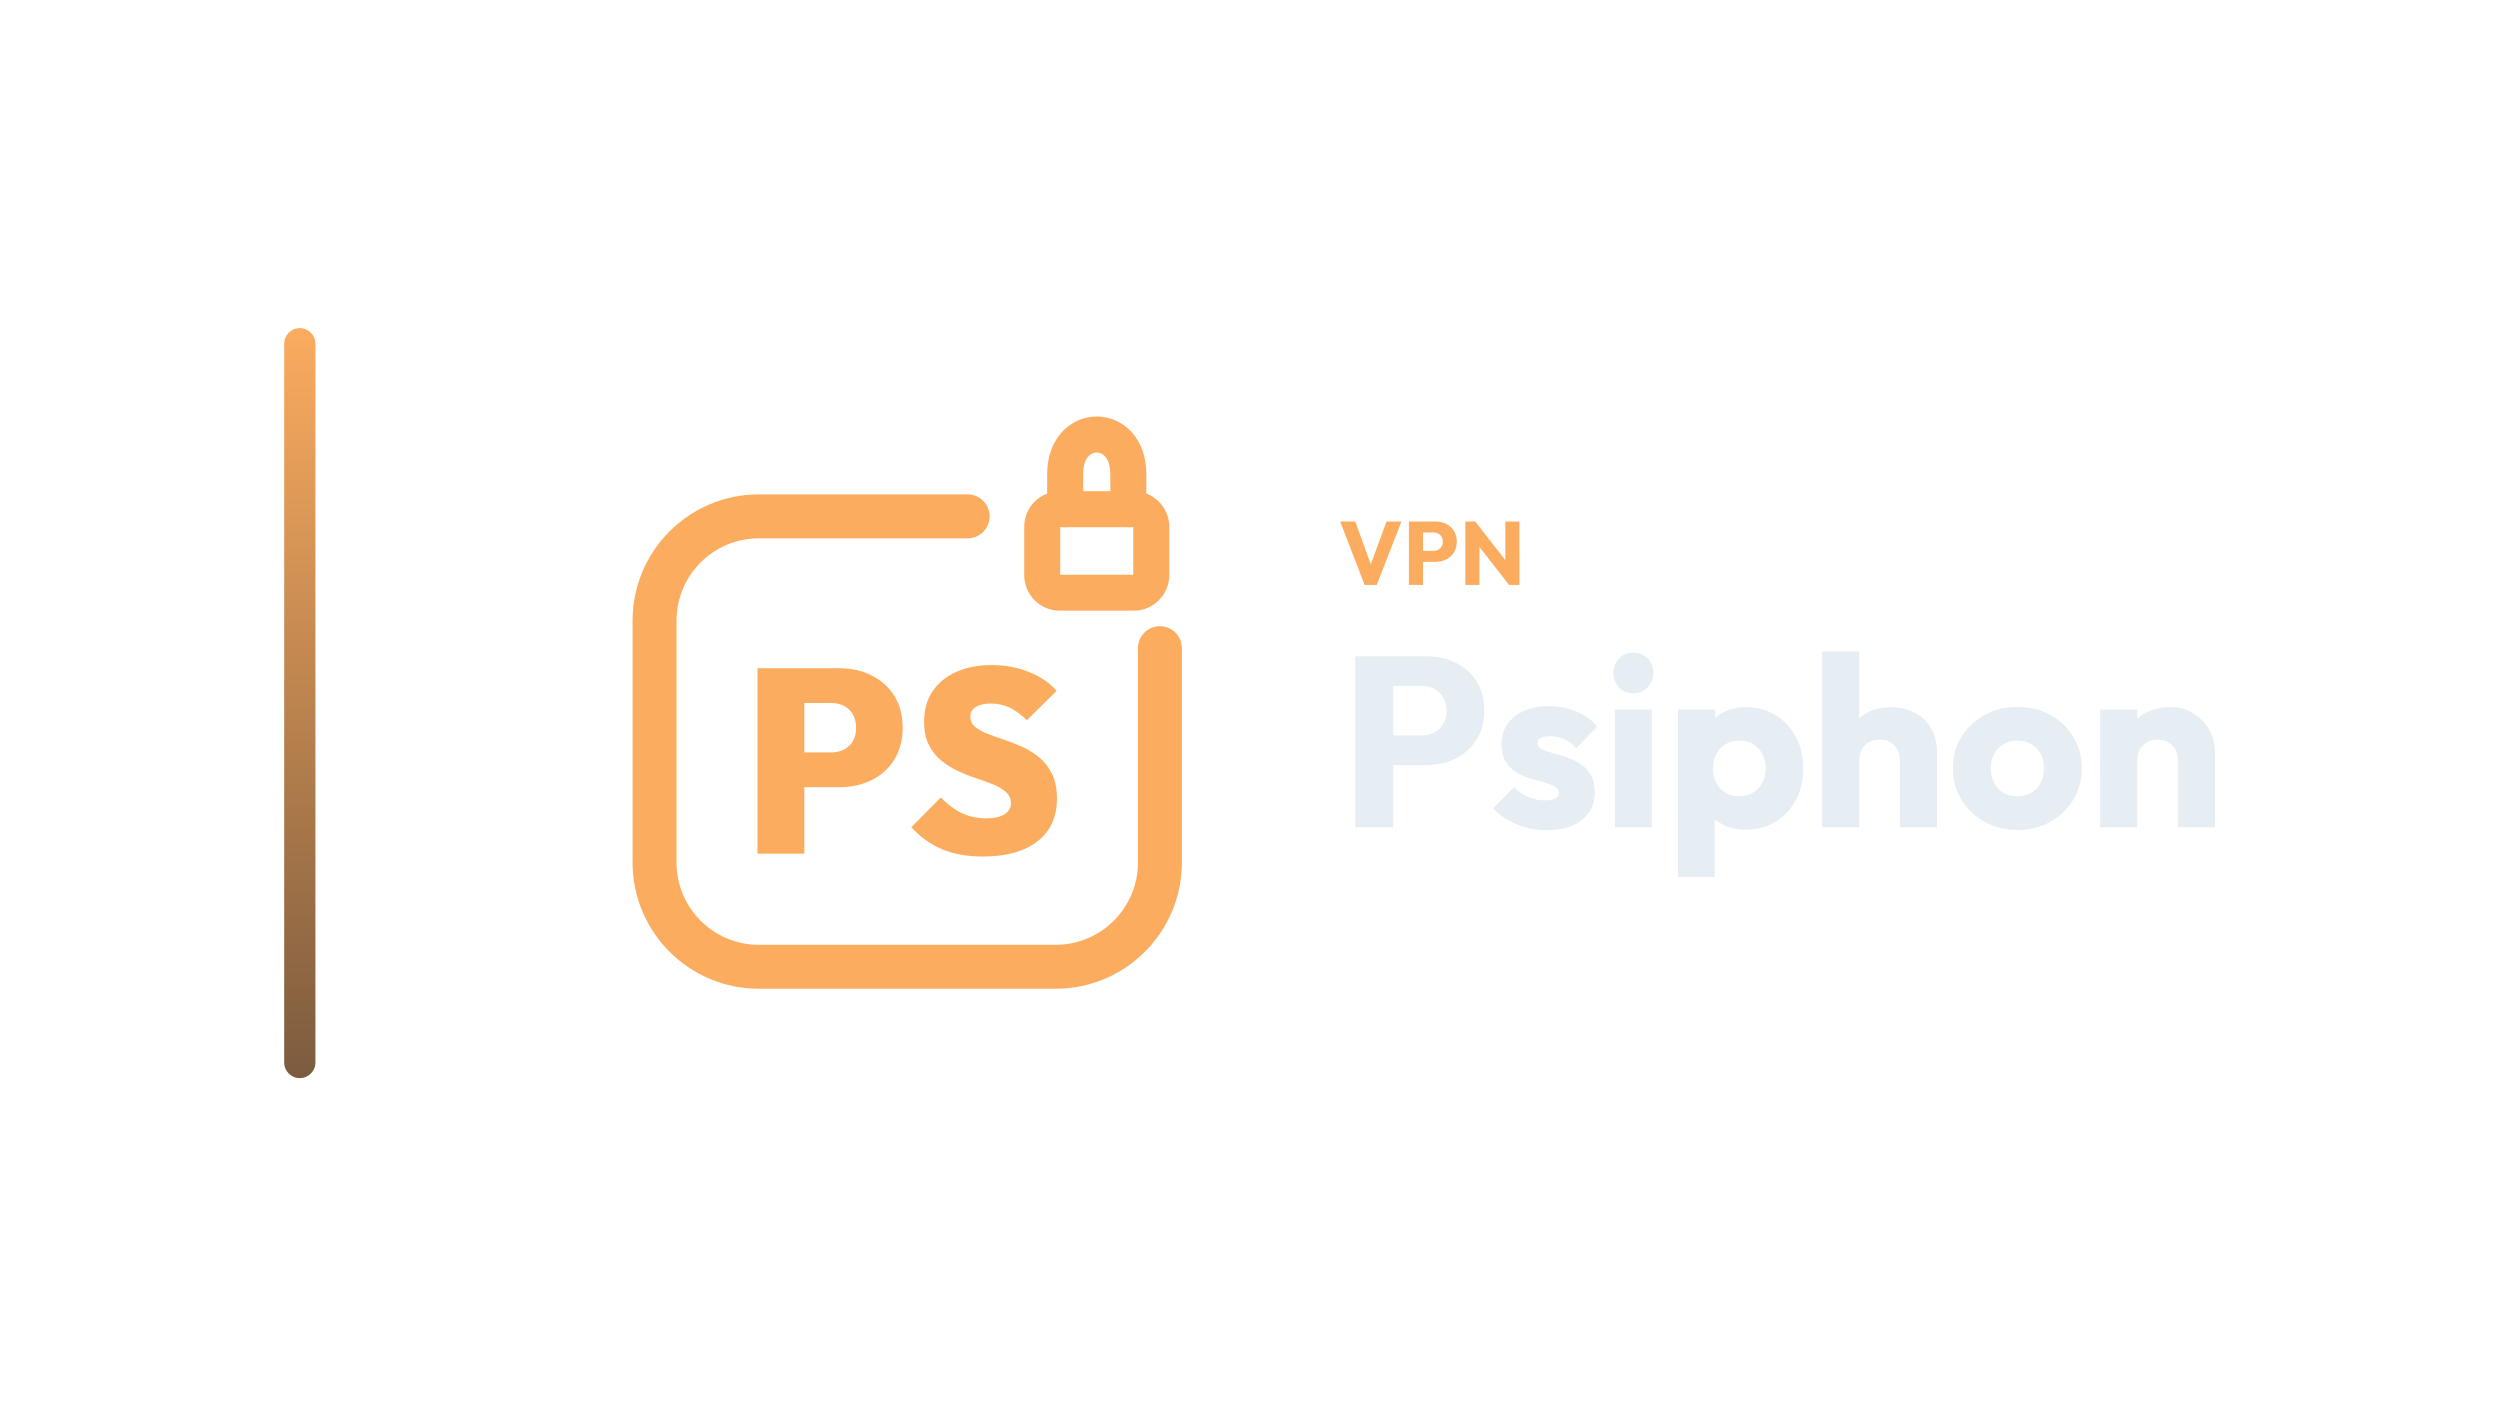
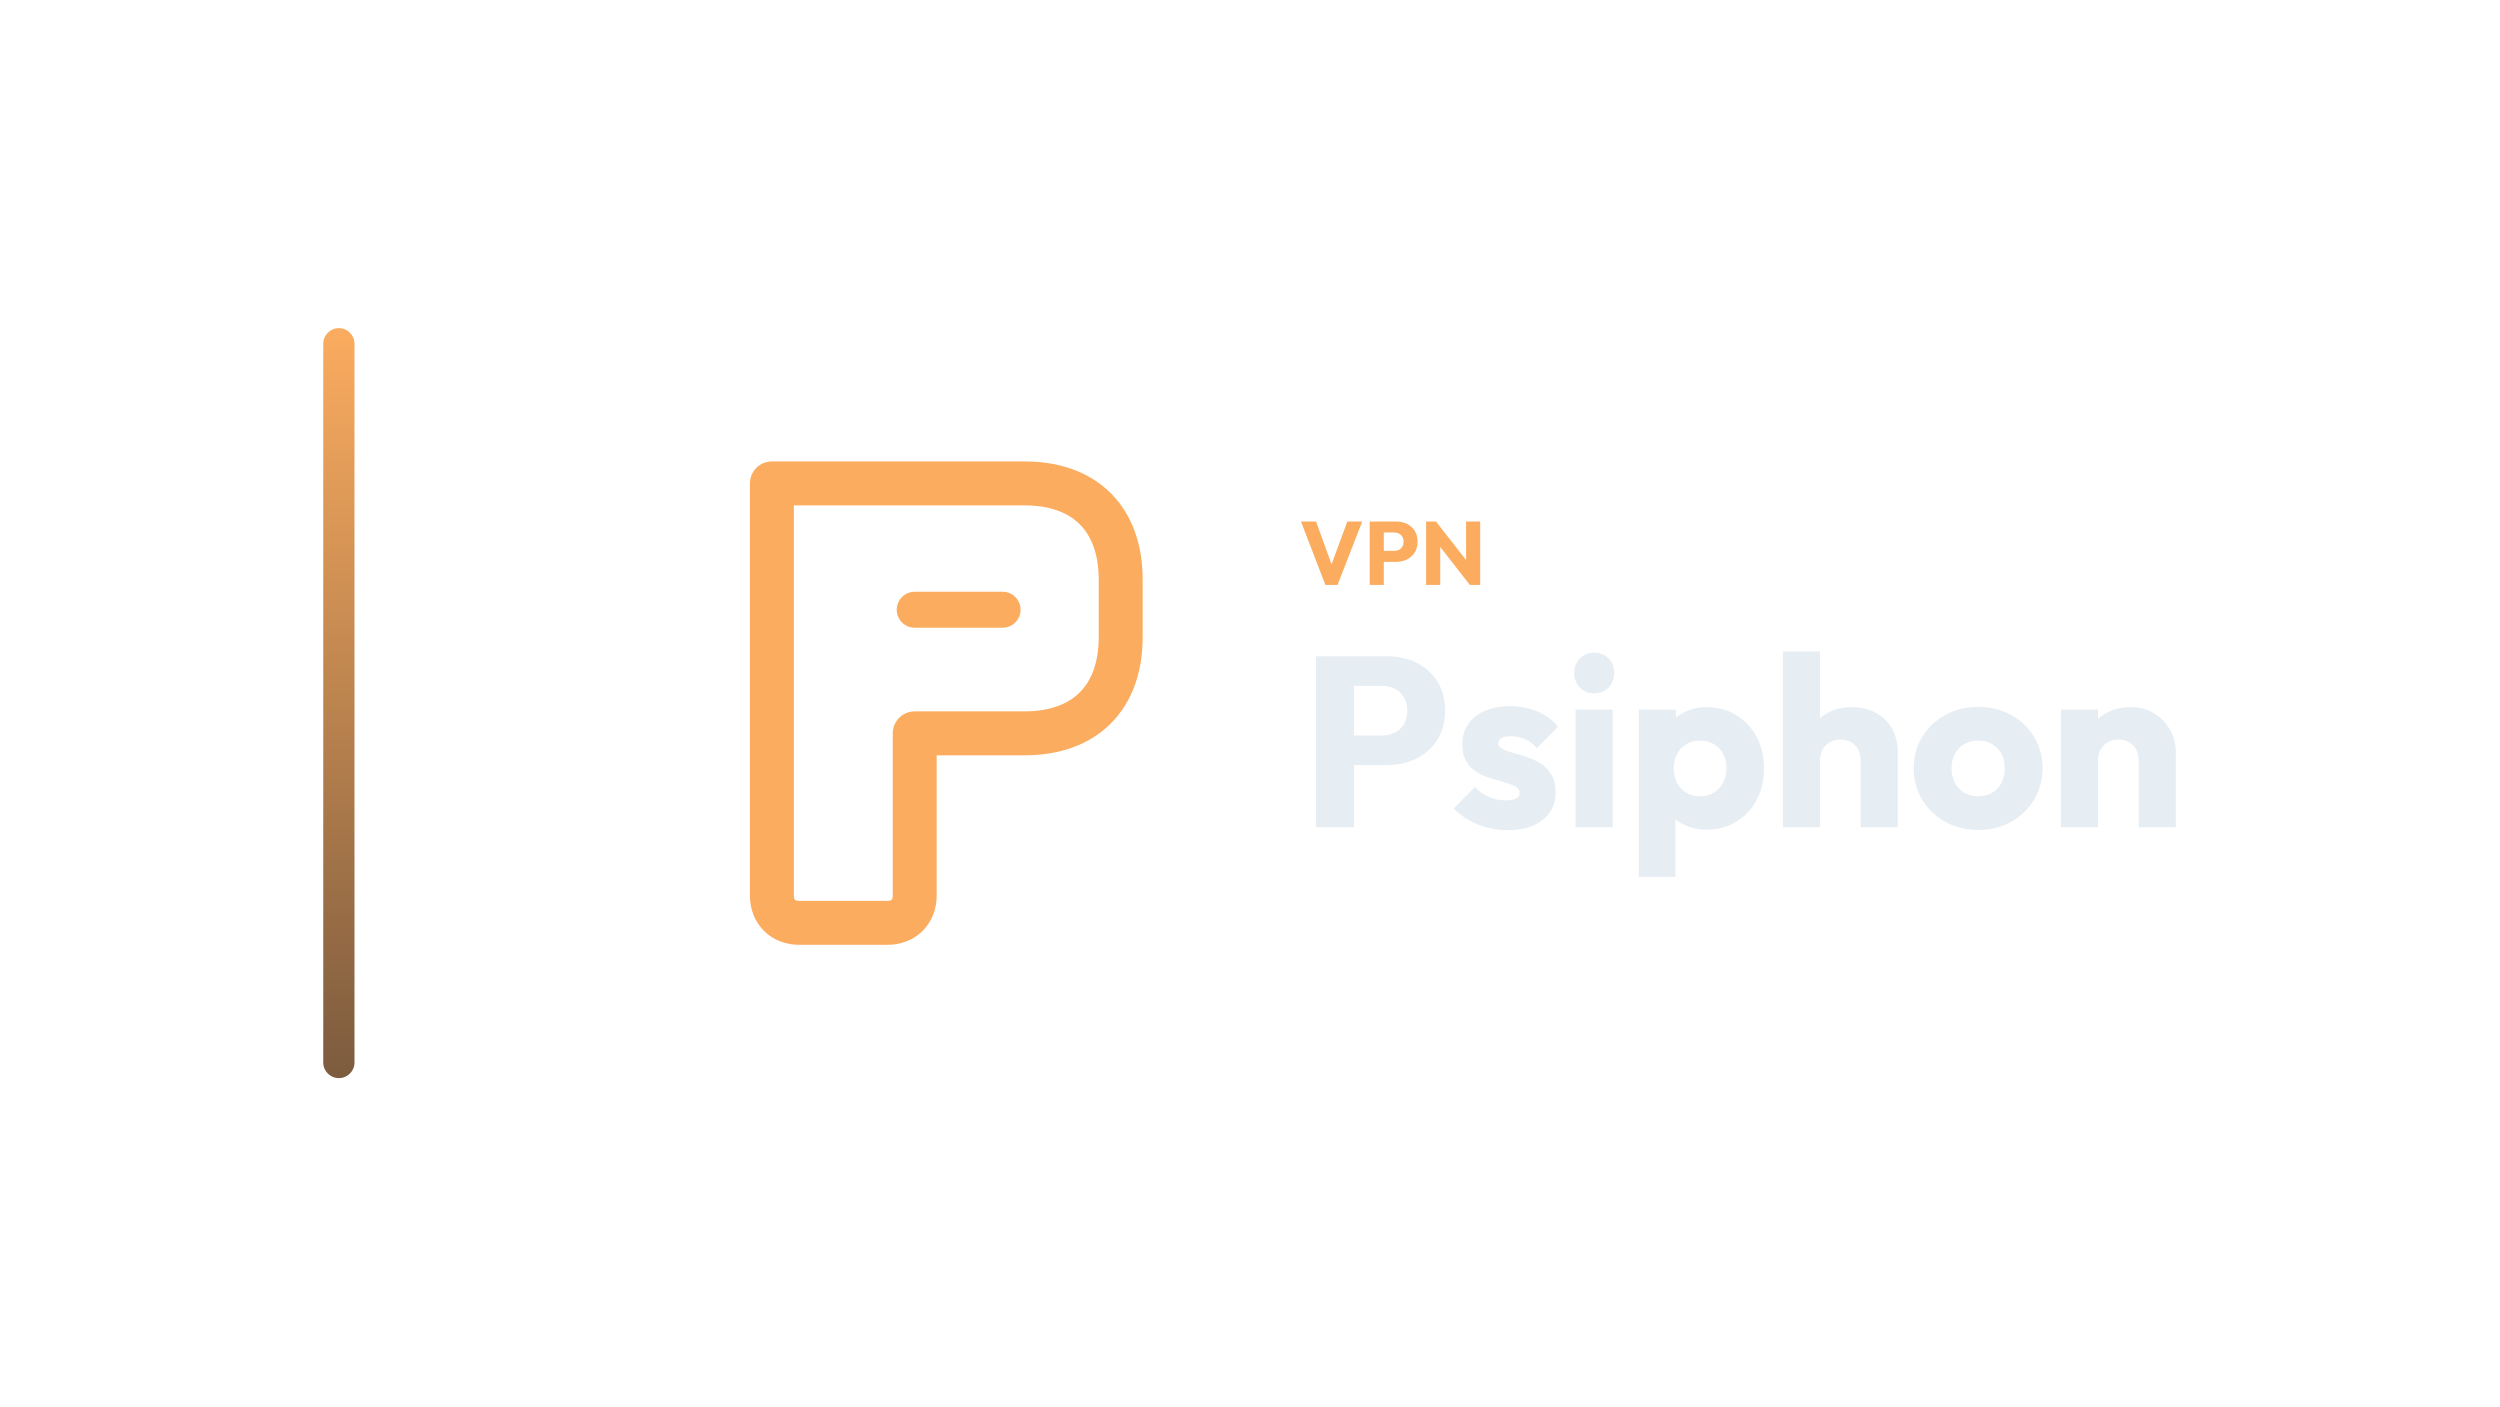
<svg xmlns="http://www.w3.org/2000/svg" width="1280" height="720" viewBox="0 0 1280 720">
-   <g transform="translate(75.5,0.0)">
+   <g transform="translate(95.5,0.0)">
    <defs>
      <linearGradient id="cbRail" x1="0" y1="0" x2="0" y2="1">
        <stop offset="0%" stop-color="#FBAC5F" />
        <stop offset="100%" stop-color="#7C5B3E" />
      </linearGradient>
    </defs>
    <rect x="70" y="168" width="16" height="384" rx="8.0" fill="url(#cbRail)" />
    <g transform="translate(209,180) scale(0.70312)">
-       <path d="M 300 120 L 148 120 C 106 120 72 154 72 196 L 72 372 C 72 414 106 448 148 448 L 364 448 C 406 448 440 414 440 372 L 440 216" fill="none" stroke="#FBAC5F" stroke-width="32.0" stroke-linecap="round" stroke-linejoin="round" />
-       <rect x="354.3" y="114.8" width="79.4" height="60.8" rx="12.8" fill="none" stroke="#FBAC5F" stroke-width="26.2" stroke-linecap="round" stroke-linejoin="round" />
-       <path d="M 371.0 114.8 L 371.0 89.2 C 371.0 50.8 417.0 50.8 417.0 89.2 L 417.0 114.8" fill="none" stroke="#FBAC5F" stroke-width="26.2" stroke-linecap="round" stroke-linejoin="round" />
-       <path d="M174.017 317.234V291.906H200.678Q205.629 291.906 209.724 289.906Q213.818 287.907 216.294 283.908Q218.77 279.908 218.77 274.005Q218.77 268.101 216.294 264.007Q213.818 259.913 209.724 257.913Q205.629 255.913 200.678 255.913H174.017V230.585H206.582Q219.531 230.585 230.005 235.822Q240.479 241.059 246.573 250.676Q252.667 260.293 252.667 274.005Q252.667 287.336 246.573 297.143Q240.479 306.951 230.005 312.092Q219.531 317.234 206.582 317.234ZM146.975 365.605V230.585H181.063V365.605Z" fill="#FBAC5F" stroke="none" />
-       <path d="M311.132 367.7Q294.183 367.7 281.709 362.558Q269.235 357.416 258.952 346.371L280.471 324.661Q287.517 332.088 295.516 335.992Q303.514 339.896 313.607 339.896Q322.177 339.896 326.843 336.944Q331.508 333.993 331.508 328.851Q331.508 324.09 328.08 320.948Q324.653 317.805 319.035 315.425Q313.417 313.045 306.656 310.855Q299.896 308.664 293.135 305.522Q286.375 302.38 280.757 297.81Q275.139 293.239 271.711 286.383Q268.283 279.528 268.283 269.434Q268.283 256.485 274.472 247.344Q280.662 238.203 291.707 233.251Q302.752 228.3 317.416 228.3Q332.08 228.3 344.458 233.251Q356.836 238.203 364.835 246.963L343.125 268.482Q337.031 262.388 330.747 259.341Q324.462 256.294 317.035 256.294Q309.989 256.294 305.99 258.77Q301.991 261.246 301.991 265.816Q301.991 270.387 305.418 273.243Q308.846 276.1 314.464 278.29Q320.082 280.48 326.843 282.765Q333.603 285.05 340.268 288.097Q346.934 291.144 352.552 295.905Q358.17 300.666 361.597 307.903Q365.025 315.139 365.025 325.423Q365.025 345.609 350.838 356.655Q336.65 367.7 311.132 367.7Z" fill="#FBAC5F" stroke="none" />
+       <g transform="translate(256 256) scale(1) translate(-277 -256)">
+         <path d="M 150 96 L 334 96 C 378 96 404 122 404 166 L 404 208 C 404 252 378 278 334 278 L 254 278 L 254 396 C 254 408 246 416 234 416 L 170 416 C 158 416 150 408 150 396 Z" fill="none" stroke="#FBAC5F" stroke-width="32.0" stroke-linecap="round" stroke-linejoin="round" />
+         <path d="M 254 188 L 318 188" fill="none" stroke="#FBAC5F" stroke-width="26.2" stroke-linecap="round" stroke-linejoin="round" />
+       </g>
    </g>
-     <path d="M623.181 299.49 610.669 267.014H618.397L627.919 293.28H624.745L634.405 267.014H642.041L629.391 299.49Z" fill="#FBAC5F" stroke="none" />
-     <path d="M651.379 287.668V282.056H658.371Q659.705 282.056 660.809 281.504Q661.913 280.952 662.557 279.894Q663.201 278.836 663.201 277.318Q663.201 275.846 662.557 274.788Q661.913 273.73 660.809 273.178Q659.705 272.626 658.371 272.626H651.379V267.014H659.429Q662.511 267.014 664.995 268.256Q667.479 269.498 668.928 271.821Q670.377 274.144 670.377 277.318Q670.377 280.492 668.928 282.815Q667.479 285.138 664.995 286.403Q662.511 287.668 659.429 287.668ZM645.859 299.49V267.014H653.081V299.49Z" fill="#FBAC5F" stroke="none" />
-     <path d="M674.747 299.49V267.014H679.807L681.969 273.5V299.49ZM697.149 299.49 678.013 274.972 679.807 267.014 698.943 291.532ZM697.149 299.49 695.217 293.004V267.014H702.439V299.49Z" fill="#FBAC5F" stroke="none" />
-     <path d="M633.245 391.702V376.574H652.093Q655.689 376.574 658.665 375.086Q661.641 373.598 663.377 370.746Q665.113 367.894 665.113 363.802Q665.113 359.834 663.377 356.982Q661.641 354.13 658.665 352.642Q655.689 351.154 652.093 351.154H633.245V336.026H654.945Q663.253 336.026 669.949 339.374Q676.645 342.722 680.551 348.984Q684.457 355.246 684.457 363.802Q684.457 372.358 680.551 378.62Q676.645 384.882 669.949 388.292Q663.253 391.702 654.945 391.702ZM618.365 423.57V336.026H637.833V423.57Z" fill="#E6EDF3" stroke="none" />
-     <path d="M716.449 425.058Q711.117 425.058 705.971 423.694Q700.825 422.33 696.423 419.788Q692.021 417.246 688.921 413.898L699.709 402.986Q702.685 406.21 706.777 408.008Q710.869 409.806 715.705 409.806Q719.053 409.806 720.851 408.814Q722.649 407.822 722.649 406.086Q722.649 403.854 720.479 402.676Q718.309 401.498 714.961 400.568Q711.613 399.638 707.893 398.522Q704.173 397.406 700.825 395.422Q697.477 393.438 695.369 389.904Q693.261 386.37 693.261 380.914Q693.261 375.086 696.237 370.808Q699.213 366.53 704.669 364.05Q710.125 361.57 717.441 361.57Q725.129 361.57 731.639 364.236Q738.149 366.902 742.241 372.11L731.453 383.022Q728.601 379.674 725.067 378.31Q721.533 376.946 718.185 376.946Q714.961 376.946 713.349 377.876Q711.737 378.806 711.737 380.542Q711.737 382.402 713.845 383.518Q715.953 384.634 719.301 385.502Q722.649 386.37 726.369 387.61Q730.089 388.85 733.437 390.958Q736.785 393.066 738.893 396.6Q741.001 400.134 741.001 405.838Q741.001 414.642 734.367 419.85Q727.733 425.058 716.449 425.058Z" fill="#E6EDF3" stroke="none" />
-     <path d="M751.293 423.57V363.306H770.265V423.57ZM760.841 354.998Q756.377 354.998 753.463 351.96Q750.549 348.922 750.549 344.582Q750.549 340.118 753.463 337.142Q756.377 334.166 760.841 334.166Q765.305 334.166 768.157 337.142Q771.009 340.118 771.009 344.582Q771.009 348.922 768.157 351.96Q765.305 354.998 760.841 354.998Z" fill="#E6EDF3" stroke="none" />
-     <path d="M818.377 424.81Q812.301 424.81 807.217 422.454Q802.133 420.098 798.909 415.944Q795.685 411.79 795.189 406.458V381.038Q795.685 375.706 798.909 371.366Q802.133 367.026 807.217 364.546Q812.301 362.066 818.377 362.066Q826.933 362.066 833.567 366.158Q840.201 370.25 843.983 377.318Q847.765 384.386 847.765 393.438Q847.765 402.49 843.983 409.558Q840.201 416.626 833.567 420.718Q826.933 424.81 818.377 424.81ZM783.657 448.99V363.306H802.629V378.806L799.529 393.438L802.381 408.07V448.99ZM814.905 407.698Q818.997 407.698 822.035 405.838Q825.073 403.978 826.809 400.754Q828.545 397.53 828.545 393.438Q828.545 389.222 826.809 385.998Q825.073 382.774 822.035 380.976Q818.997 379.178 815.029 379.178Q811.061 379.178 808.023 380.976Q804.985 382.774 803.249 385.998Q801.513 389.222 801.513 393.438Q801.513 397.53 803.187 400.754Q804.861 403.978 807.961 405.838Q811.061 407.698 814.905 407.698Z" fill="#E6EDF3" stroke="none" />
-     <path d="M897.241 423.57V389.222Q897.241 384.51 894.327 381.596Q891.413 378.682 886.949 378.682Q883.849 378.682 881.493 379.984Q879.137 381.286 877.773 383.704Q876.409 386.122 876.409 389.222L869.093 385.626Q869.093 378.558 872.069 373.226Q875.045 367.894 880.377 364.98Q885.709 362.066 892.653 362.066Q899.721 362.066 905.053 364.98Q910.385 367.894 913.299 373.04Q916.213 378.186 916.213 385.006V423.57ZM857.437 423.57V333.546H876.409V423.57Z" fill="#E6EDF3" stroke="none" />
-     <path d="M957.381 424.934Q948.081 424.934 940.579 420.78Q933.077 416.626 928.737 409.434Q924.397 402.242 924.397 393.314Q924.397 384.386 928.737 377.318Q933.077 370.25 940.517 366.096Q947.957 361.942 957.381 361.942Q966.805 361.942 974.245 366.034Q981.685 370.126 986.025 377.256Q990.365 384.386 990.365 393.314Q990.365 402.242 986.025 409.434Q981.685 416.626 974.245 420.78Q966.805 424.934 957.381 424.934ZM957.381 407.698Q961.473 407.698 964.573 405.9Q967.673 404.102 969.347 400.816Q971.021 397.53 971.021 393.314Q971.021 389.098 969.285 385.936Q967.549 382.774 964.511 380.976Q961.473 379.178 957.381 379.178Q953.413 379.178 950.313 380.976Q947.213 382.774 945.477 385.998Q943.741 389.222 943.741 393.438Q943.741 397.53 945.477 400.816Q947.213 404.102 950.313 405.9Q953.413 407.698 957.381 407.698Z" fill="#E6EDF3" stroke="none" />
-     <path d="M1039.593 423.57V389.222Q1039.593 384.51 1036.679 381.596Q1033.765 378.682 1029.301 378.682Q1026.201 378.682 1023.845 379.984Q1021.489 381.286 1020.125 383.704Q1018.761 386.122 1018.761 389.222L1011.445 385.626Q1011.445 378.558 1014.545 373.226Q1017.645 367.894 1023.163 364.98Q1028.681 362.066 1035.625 362.066Q1042.321 362.066 1047.467 365.228Q1052.613 368.39 1055.589 373.598Q1058.565 378.806 1058.565 385.006V423.57ZM999.789 423.57V363.306H1018.761V423.57Z" fill="#E6EDF3" stroke="none" />
+     <path d="M583.102 299.49 570.59 267.014H578.318L587.84 293.28H584.666L594.326 267.014H601.962L589.312 299.49Z" fill="#FBAC5F" stroke="none" />
+     <path d="M611.3 287.668V282.056H618.292Q619.626 282.056 620.73 281.504Q621.834 280.952 622.478 279.894Q623.122 278.836 623.122 277.318Q623.122 275.846 622.478 274.788Q621.834 273.73 620.73 273.178Q619.626 272.626 618.292 272.626H611.3V267.014H619.35Q622.432 267.014 624.916 268.256Q627.4 269.498 628.849 271.821Q630.298 274.144 630.298 277.318Q630.298 280.492 628.849 282.815Q627.4 285.138 624.916 286.403Q622.432 287.668 619.35 287.668ZM605.78 299.49V267.014H613.002V299.49Z" fill="#FBAC5F" stroke="none" />
+     <path d="M634.668 299.49V267.014H639.728L641.89 273.5V299.49ZM657.07 299.49 637.934 274.972 639.728 267.014 658.864 291.532ZM657.07 299.49 655.138 293.004V267.014H662.36V299.49Z" fill="#FBAC5F" stroke="none" />
+     <path d="M593.166 391.702V376.574H612.014Q615.61 376.574 618.586 375.086Q621.562 373.598 623.298 370.746Q625.034 367.894 625.034 363.802Q625.034 359.834 623.298 356.982Q621.562 354.13 618.586 352.642Q615.61 351.154 612.014 351.154H593.166V336.026H614.866Q623.174 336.026 629.87 339.374Q636.566 342.722 640.472 348.984Q644.378 355.246 644.378 363.802Q644.378 372.358 640.472 378.62Q636.566 384.882 629.87 388.292Q623.174 391.702 614.866 391.702ZM578.286 423.57V336.026H597.754V423.57Z" fill="#E6EDF3" stroke="none" />
+     <path d="M676.37 425.058Q671.038 425.058 665.892 423.694Q660.746 422.33 656.344 419.788Q651.942 417.246 648.842 413.898L659.63 402.986Q662.606 406.21 666.698 408.008Q670.79 409.806 675.626 409.806Q678.974 409.806 680.772 408.814Q682.57 407.822 682.57 406.086Q682.57 403.854 680.4 402.676Q678.23 401.498 674.882 400.568Q671.534 399.638 667.814 398.522Q664.094 397.406 660.746 395.422Q657.398 393.438 655.29 389.904Q653.182 386.37 653.182 380.914Q653.182 375.086 656.158 370.808Q659.134 366.53 664.59 364.05Q670.046 361.57 677.362 361.57Q685.05 361.57 691.56 364.236Q698.07 366.902 702.162 372.11L691.374 383.022Q688.522 379.674 684.988 378.31Q681.454 376.946 678.106 376.946Q674.882 376.946 673.27 377.876Q671.658 378.806 671.658 380.542Q671.658 382.402 673.766 383.518Q675.874 384.634 679.222 385.502Q682.57 386.37 686.29 387.61Q690.01 388.85 693.358 390.958Q696.706 393.066 698.814 396.6Q700.922 400.134 700.922 405.838Q700.922 414.642 694.288 419.85Q687.654 425.058 676.37 425.058Z" fill="#E6EDF3" stroke="none" />
+     <path d="M711.214 423.57V363.306H730.186V423.57ZM720.762 354.998Q716.298 354.998 713.384 351.96Q710.47 348.922 710.47 344.582Q710.47 340.118 713.384 337.142Q716.298 334.166 720.762 334.166Q725.226 334.166 728.078 337.142Q730.93 340.118 730.93 344.582Q730.93 348.922 728.078 351.96Q725.226 354.998 720.762 354.998Z" fill="#E6EDF3" stroke="none" />
+     <path d="M778.298 424.81Q772.222 424.81 767.138 422.454Q762.054 420.098 758.83 415.944Q755.606 411.79 755.11 406.458V381.038Q755.606 375.706 758.83 371.366Q762.054 367.026 767.138 364.546Q772.222 362.066 778.298 362.066Q786.854 362.066 793.488 366.158Q800.122 370.25 803.904 377.318Q807.686 384.386 807.686 393.438Q807.686 402.49 803.904 409.558Q800.122 416.626 793.488 420.718Q786.854 424.81 778.298 424.81ZM743.578 448.99V363.306H762.55V378.806L759.45 393.438L762.302 408.07V448.99ZM774.826 407.698Q778.918 407.698 781.956 405.838Q784.994 403.978 786.73 400.754Q788.466 397.53 788.466 393.438Q788.466 389.222 786.73 385.998Q784.994 382.774 781.956 380.976Q778.918 379.178 774.95 379.178Q770.982 379.178 767.944 380.976Q764.906 382.774 763.17 385.998Q761.434 389.222 761.434 393.438Q761.434 397.53 763.108 400.754Q764.782 403.978 767.882 405.838Q770.982 407.698 774.826 407.698Z" fill="#E6EDF3" stroke="none" />
+     <path d="M857.162 423.57V389.222Q857.162 384.51 854.248 381.596Q851.334 378.682 846.87 378.682Q843.77 378.682 841.414 379.984Q839.058 381.286 837.694 383.704Q836.33 386.122 836.33 389.222L829.014 385.626Q829.014 378.558 831.99 373.226Q834.966 367.894 840.298 364.98Q845.63 362.066 852.574 362.066Q859.642 362.066 864.974 364.98Q870.306 367.894 873.22 373.04Q876.134 378.186 876.134 385.006V423.57ZM817.358 423.57V333.546H836.33V423.57Z" fill="#E6EDF3" stroke="none" />
+     <path d="M917.302 424.934Q908.002 424.934 900.5 420.78Q892.998 416.626 888.658 409.434Q884.318 402.242 884.318 393.314Q884.318 384.386 888.658 377.318Q892.998 370.25 900.438 366.096Q907.878 361.942 917.302 361.942Q926.726 361.942 934.166 366.034Q941.606 370.126 945.946 377.256Q950.286 384.386 950.286 393.314Q950.286 402.242 945.946 409.434Q941.606 416.626 934.166 420.78Q926.726 424.934 917.302 424.934ZM917.302 407.698Q921.394 407.698 924.494 405.9Q927.594 404.102 929.268 400.816Q930.942 397.53 930.942 393.314Q930.942 389.098 929.206 385.936Q927.47 382.774 924.432 380.976Q921.394 379.178 917.302 379.178Q913.334 379.178 910.234 380.976Q907.134 382.774 905.398 385.998Q903.662 389.222 903.662 393.438Q903.662 397.53 905.398 400.816Q907.134 404.102 910.234 405.9Q913.334 407.698 917.302 407.698Z" fill="#E6EDF3" stroke="none" />
+     <path d="M999.514 423.57V389.222Q999.514 384.51 996.6 381.596Q993.686 378.682 989.222 378.682Q986.122 378.682 983.766 379.984Q981.41 381.286 980.046 383.704Q978.682 386.122 978.682 389.222L971.366 385.626Q971.366 378.558 974.466 373.226Q977.566 367.894 983.084 364.98Q988.602 362.066 995.546 362.066Q1002.242 362.066 1007.388 365.228Q1012.534 368.39 1015.51 373.598Q1018.486 378.806 1018.486 385.006V423.57ZM959.71 423.57V363.306H978.682V423.57Z" fill="#E6EDF3" stroke="none" />
  </g>
</svg>
